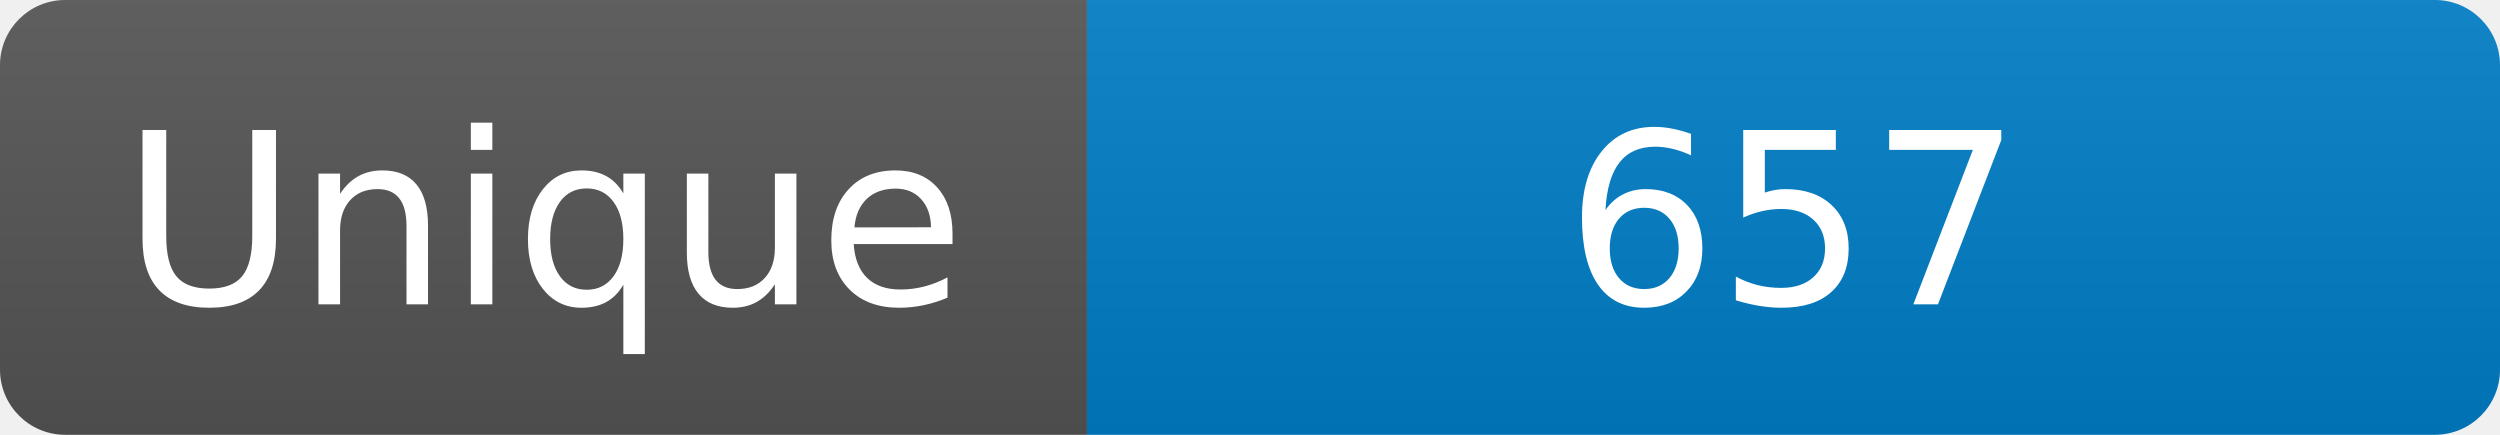
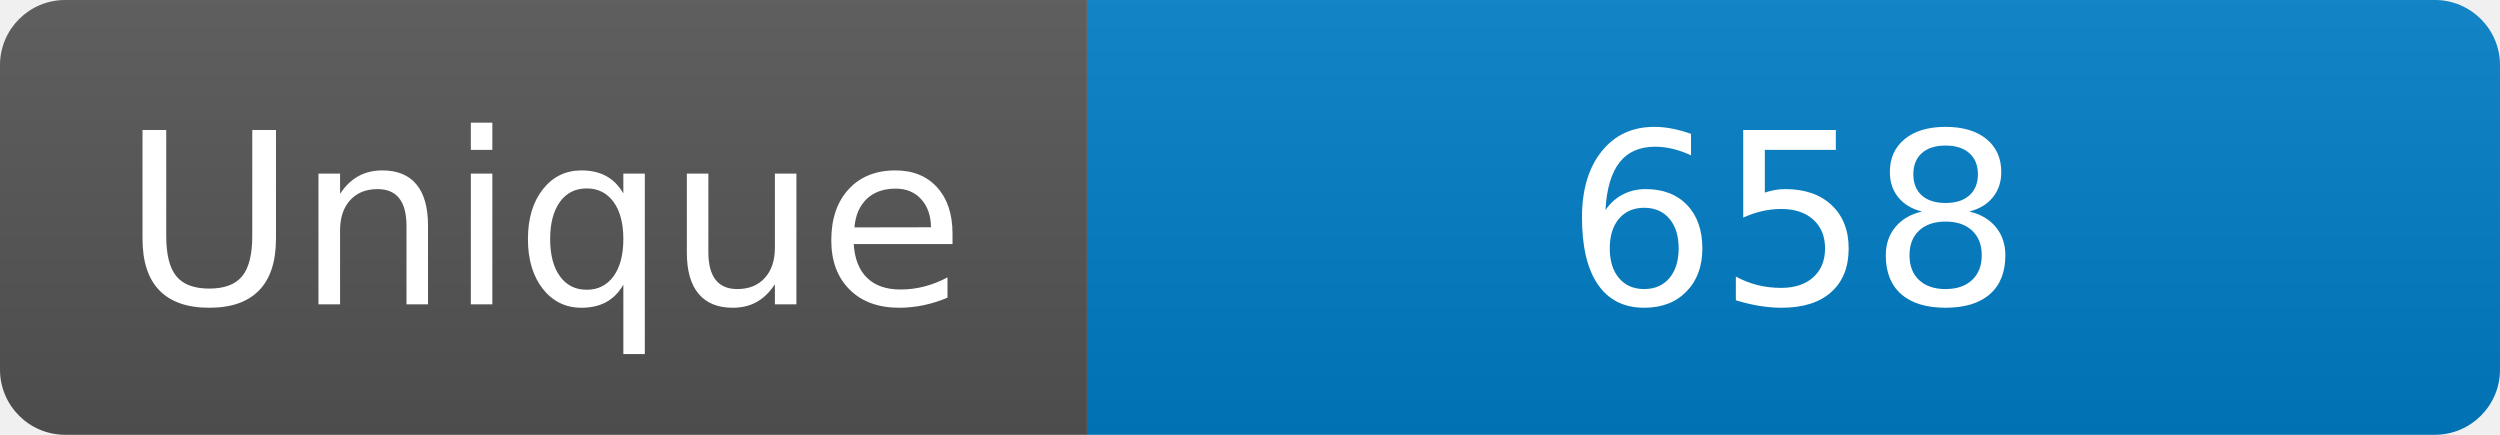
<svg xmlns="http://www.w3.org/2000/svg" width="115" height="20" role="img" aria-label="Maintained?: yes">
  <linearGradient id="s" x2="0" y2="100%">
    <stop offset="0" stop-color="#bbb" stop-opacity=".1" />
    <stop offset="1" stop-opacity=".1" />
  </linearGradient>
  <clipPath id="r">
    <rect width="115" height="20" rx="3" fill="#fff" />
  </clipPath>
  <g clip-path="url(#r)">
    <rect width="50" height="20" fill="#555" />
    <rect x="50" width="160" height="20" fill="#007ec6" />
    <rect width="115" height="20" fill="url(#s)" />
  </g>
  <g fill="#fff" text-anchor="middle" font-family="Verdana,Geneva,DejaVu Sans,sans-serif" font-size="110">
    <text x="250" y="140" transform="scale(.1)" fill="#fff">Unique</text>
-     <text x="825" y="140" transform="scale(.1)" fill="#fff">657</text>
+     <text x="825" y="140" transform="scale(.1)" fill="#fff">658</text>
  </g>
</svg>
